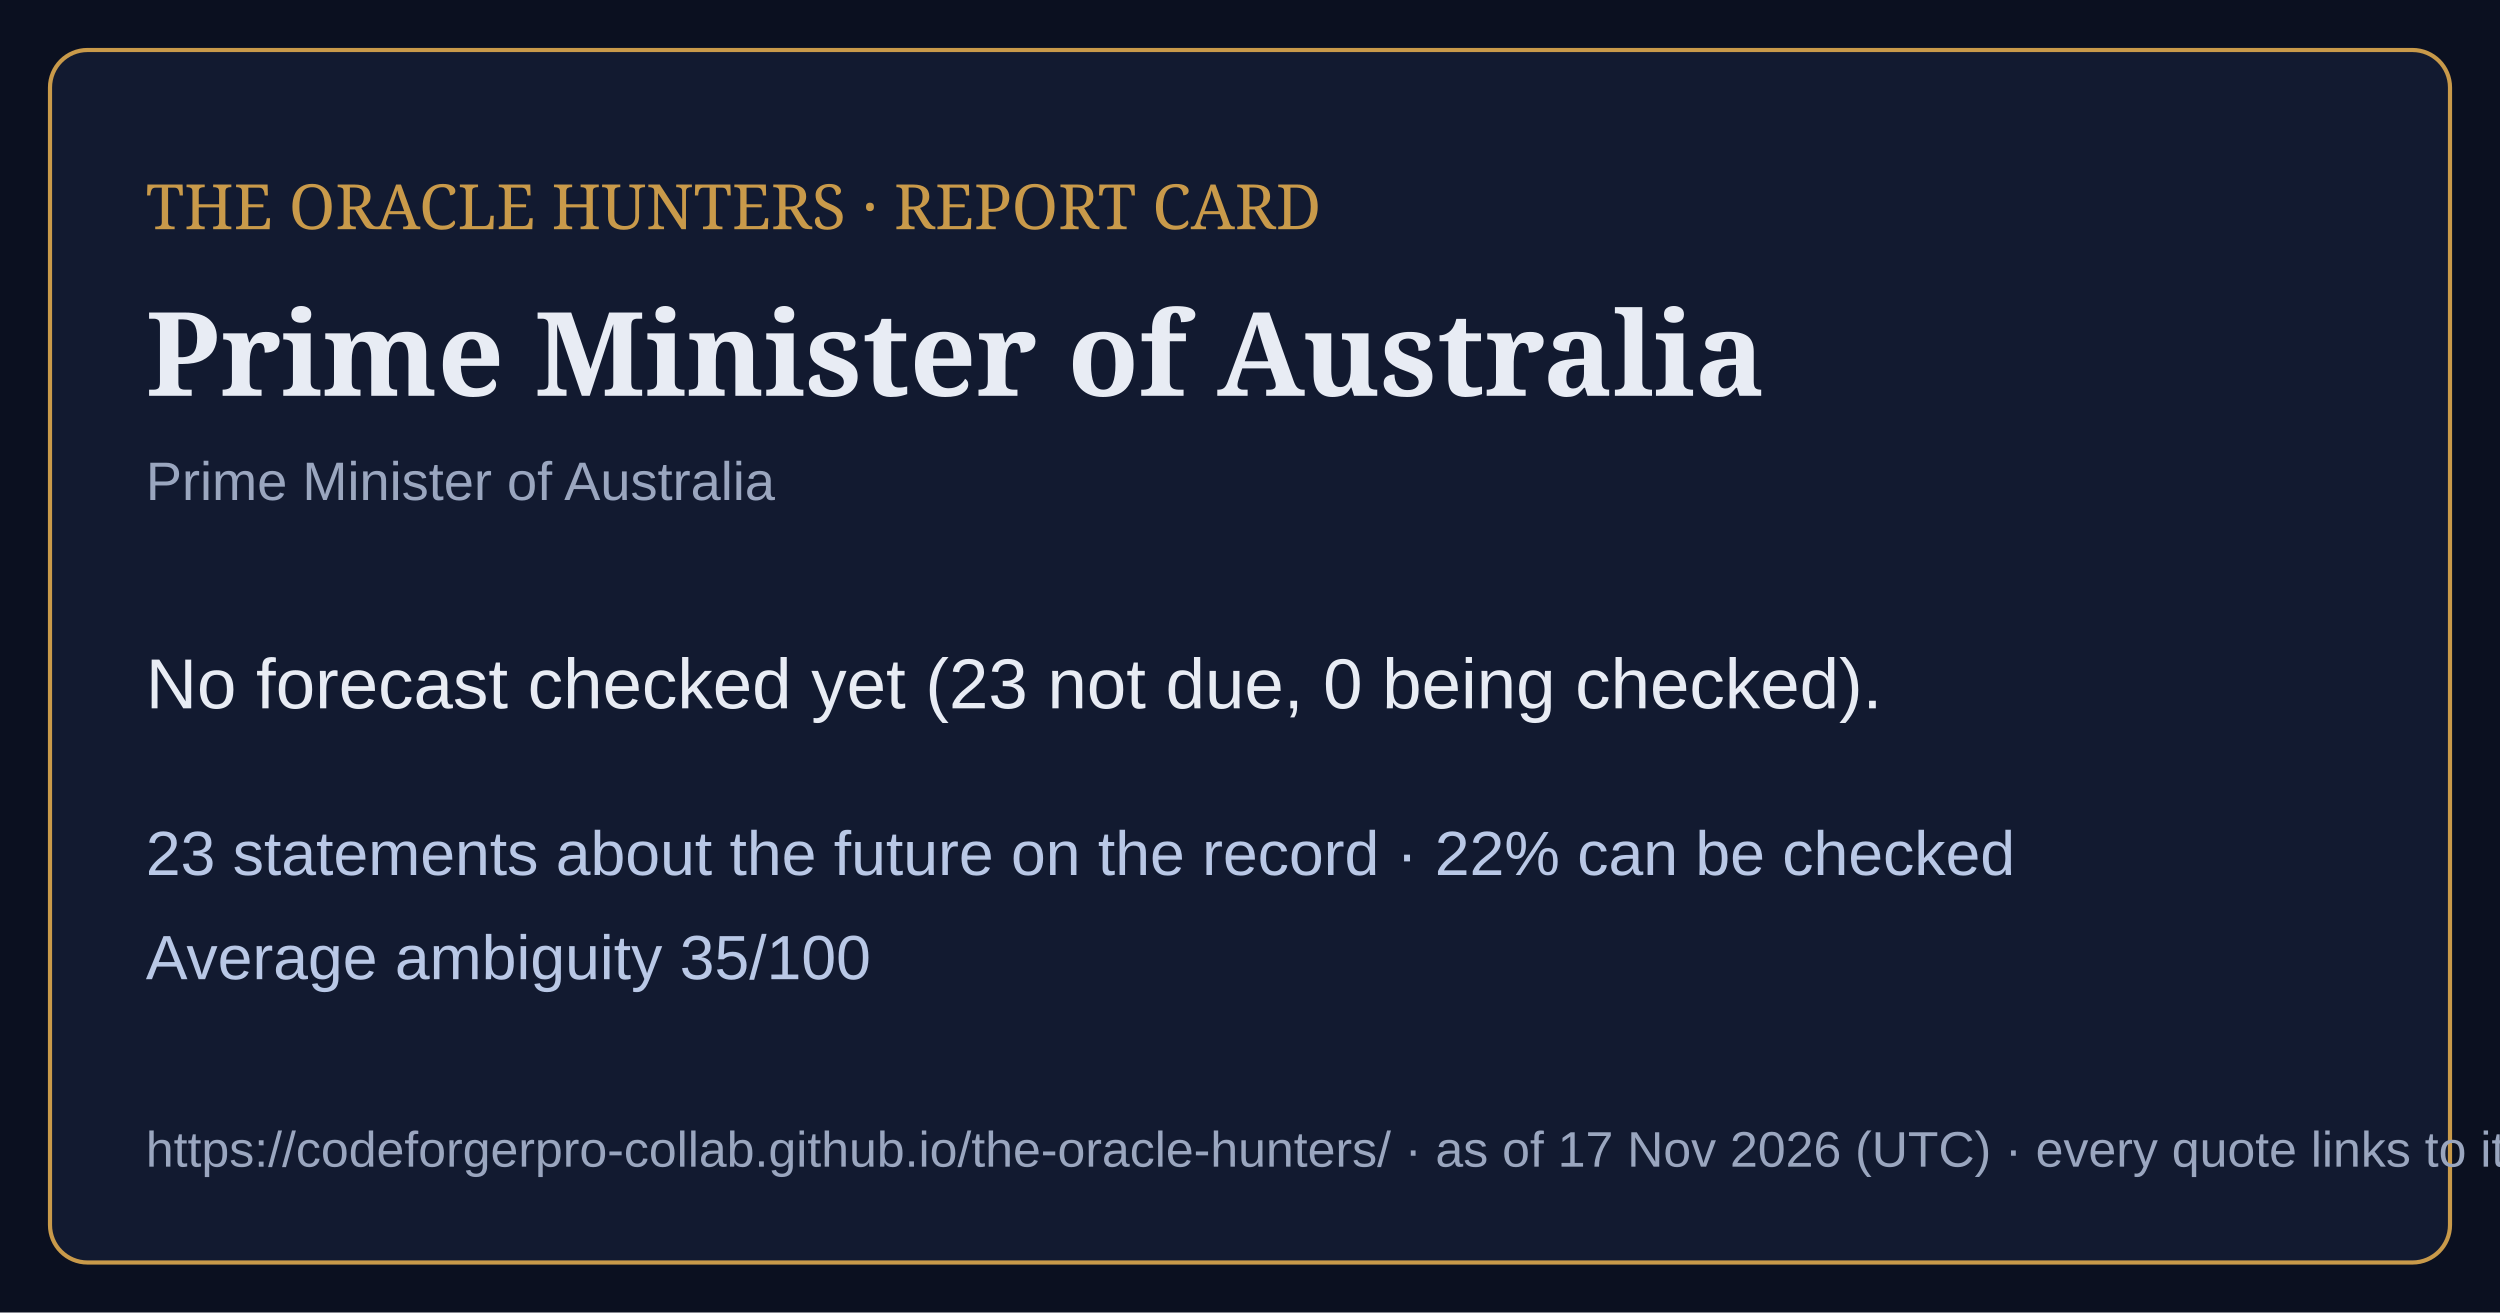
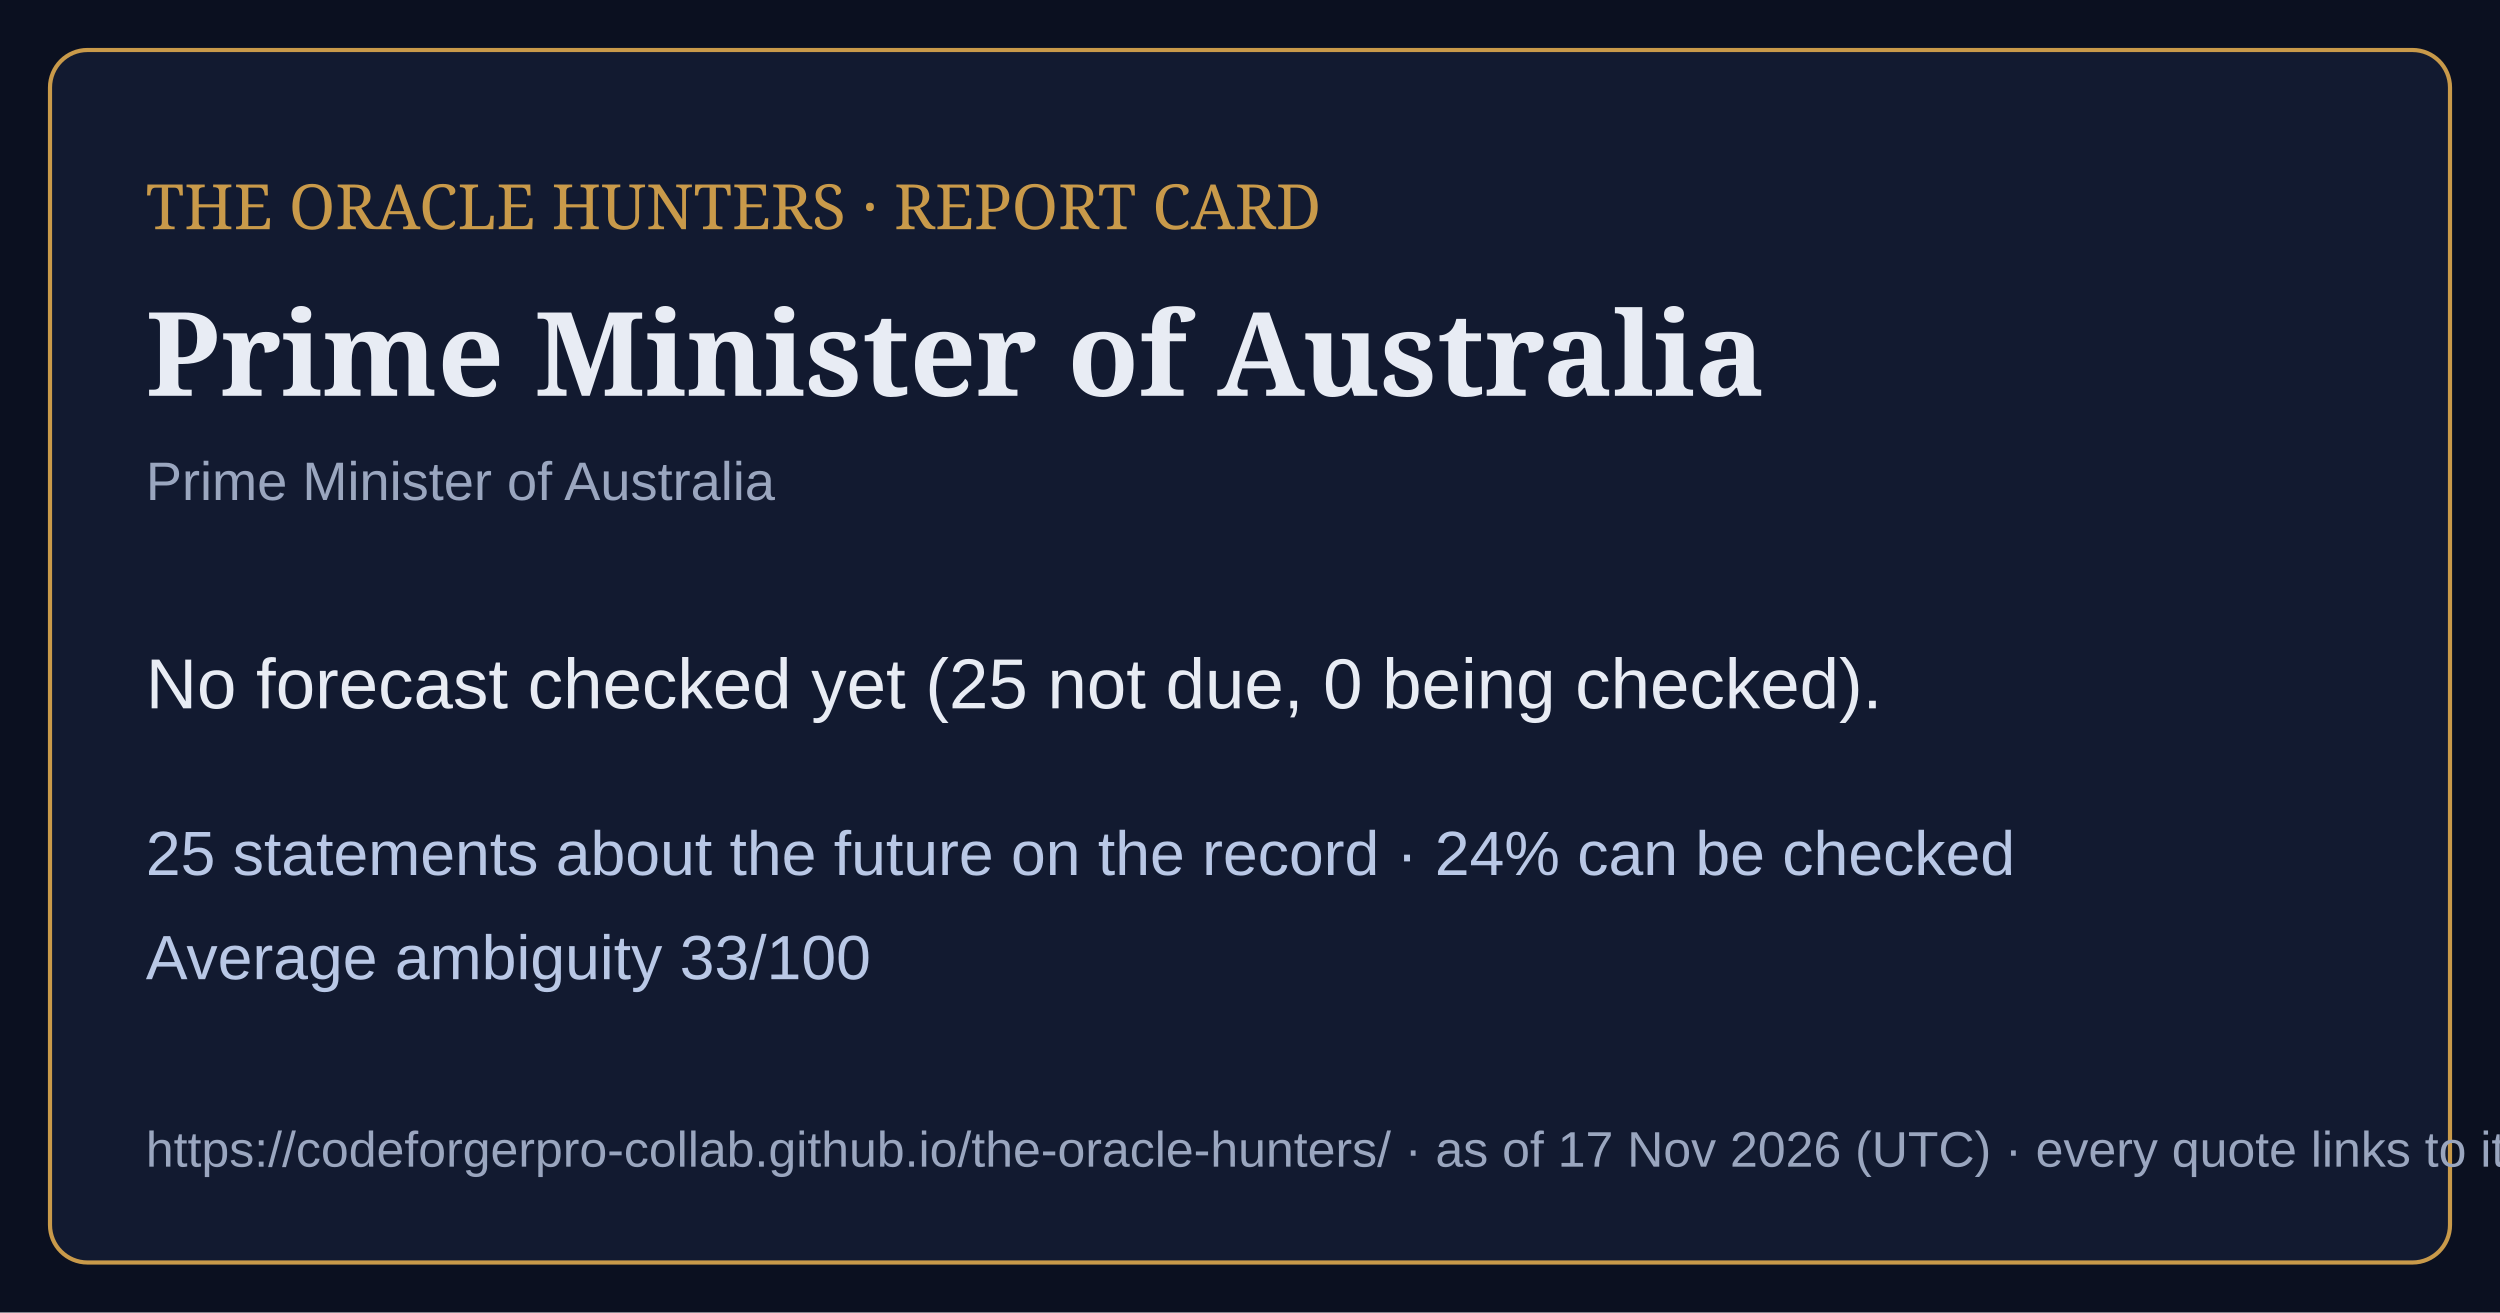
<svg xmlns="http://www.w3.org/2000/svg" viewBox="0 0 1200 630" width="1200" height="630">
  <rect width="1200" height="630" fill="#0b1020" />
  <rect x="24" y="24" width="1152" height="582" rx="18" fill="#121a30" stroke="#c99a4a" stroke-width="2" />
  <text x="70" y="110" font-family="Georgia,serif" font-size="30" fill="#c99a4a">THE ORACLE HUNTERS · REPORT CARD</text>
  <text x="70" y="190" font-family="Georgia,serif" font-size="56" font-weight="bold" fill="#e8ecf4">Prime Minister of Australia</text>
  <text x="70" y="240" font-family="Arial,sans-serif" font-size="26" fill="#9aa6bf">Prime Minister of Australia</text>
-   <text x="70" y="340" font-family="Arial,sans-serif" font-size="34" fill="#e8ecf4">No forecast checked yet (23 not due, 0 being checked).</text>
-   <text x="70" y="420" font-family="Arial,sans-serif" font-size="30" fill="#b9c8e6">23 statements about the future on the record · 22% can be checked</text>
-   <text x="70" y="470" font-family="Arial,sans-serif" font-size="30" fill="#b9c8e6">Average ambiguity 35/100</text>
+   <text x="70" y="340" font-family="Arial,sans-serif" font-size="34" fill="#e8ecf4">No forecast checked yet (25 not due, 0 being checked).</text>
+   <text x="70" y="420" font-family="Arial,sans-serif" font-size="30" fill="#b9c8e6">25 statements about the future on the record · 24% can be checked</text>
+   <text x="70" y="470" font-family="Arial,sans-serif" font-size="30" fill="#b9c8e6">Average ambiguity 33/100</text>
  <text x="70" y="560" font-family="Arial,sans-serif" font-size="24" fill="#9aa6bf">https://codeforgerpro-collab.github.io/the-oracle-hunters/ · as of 17 Nov 2026 (UTC) · every quote links to its official source</text>
</svg>
